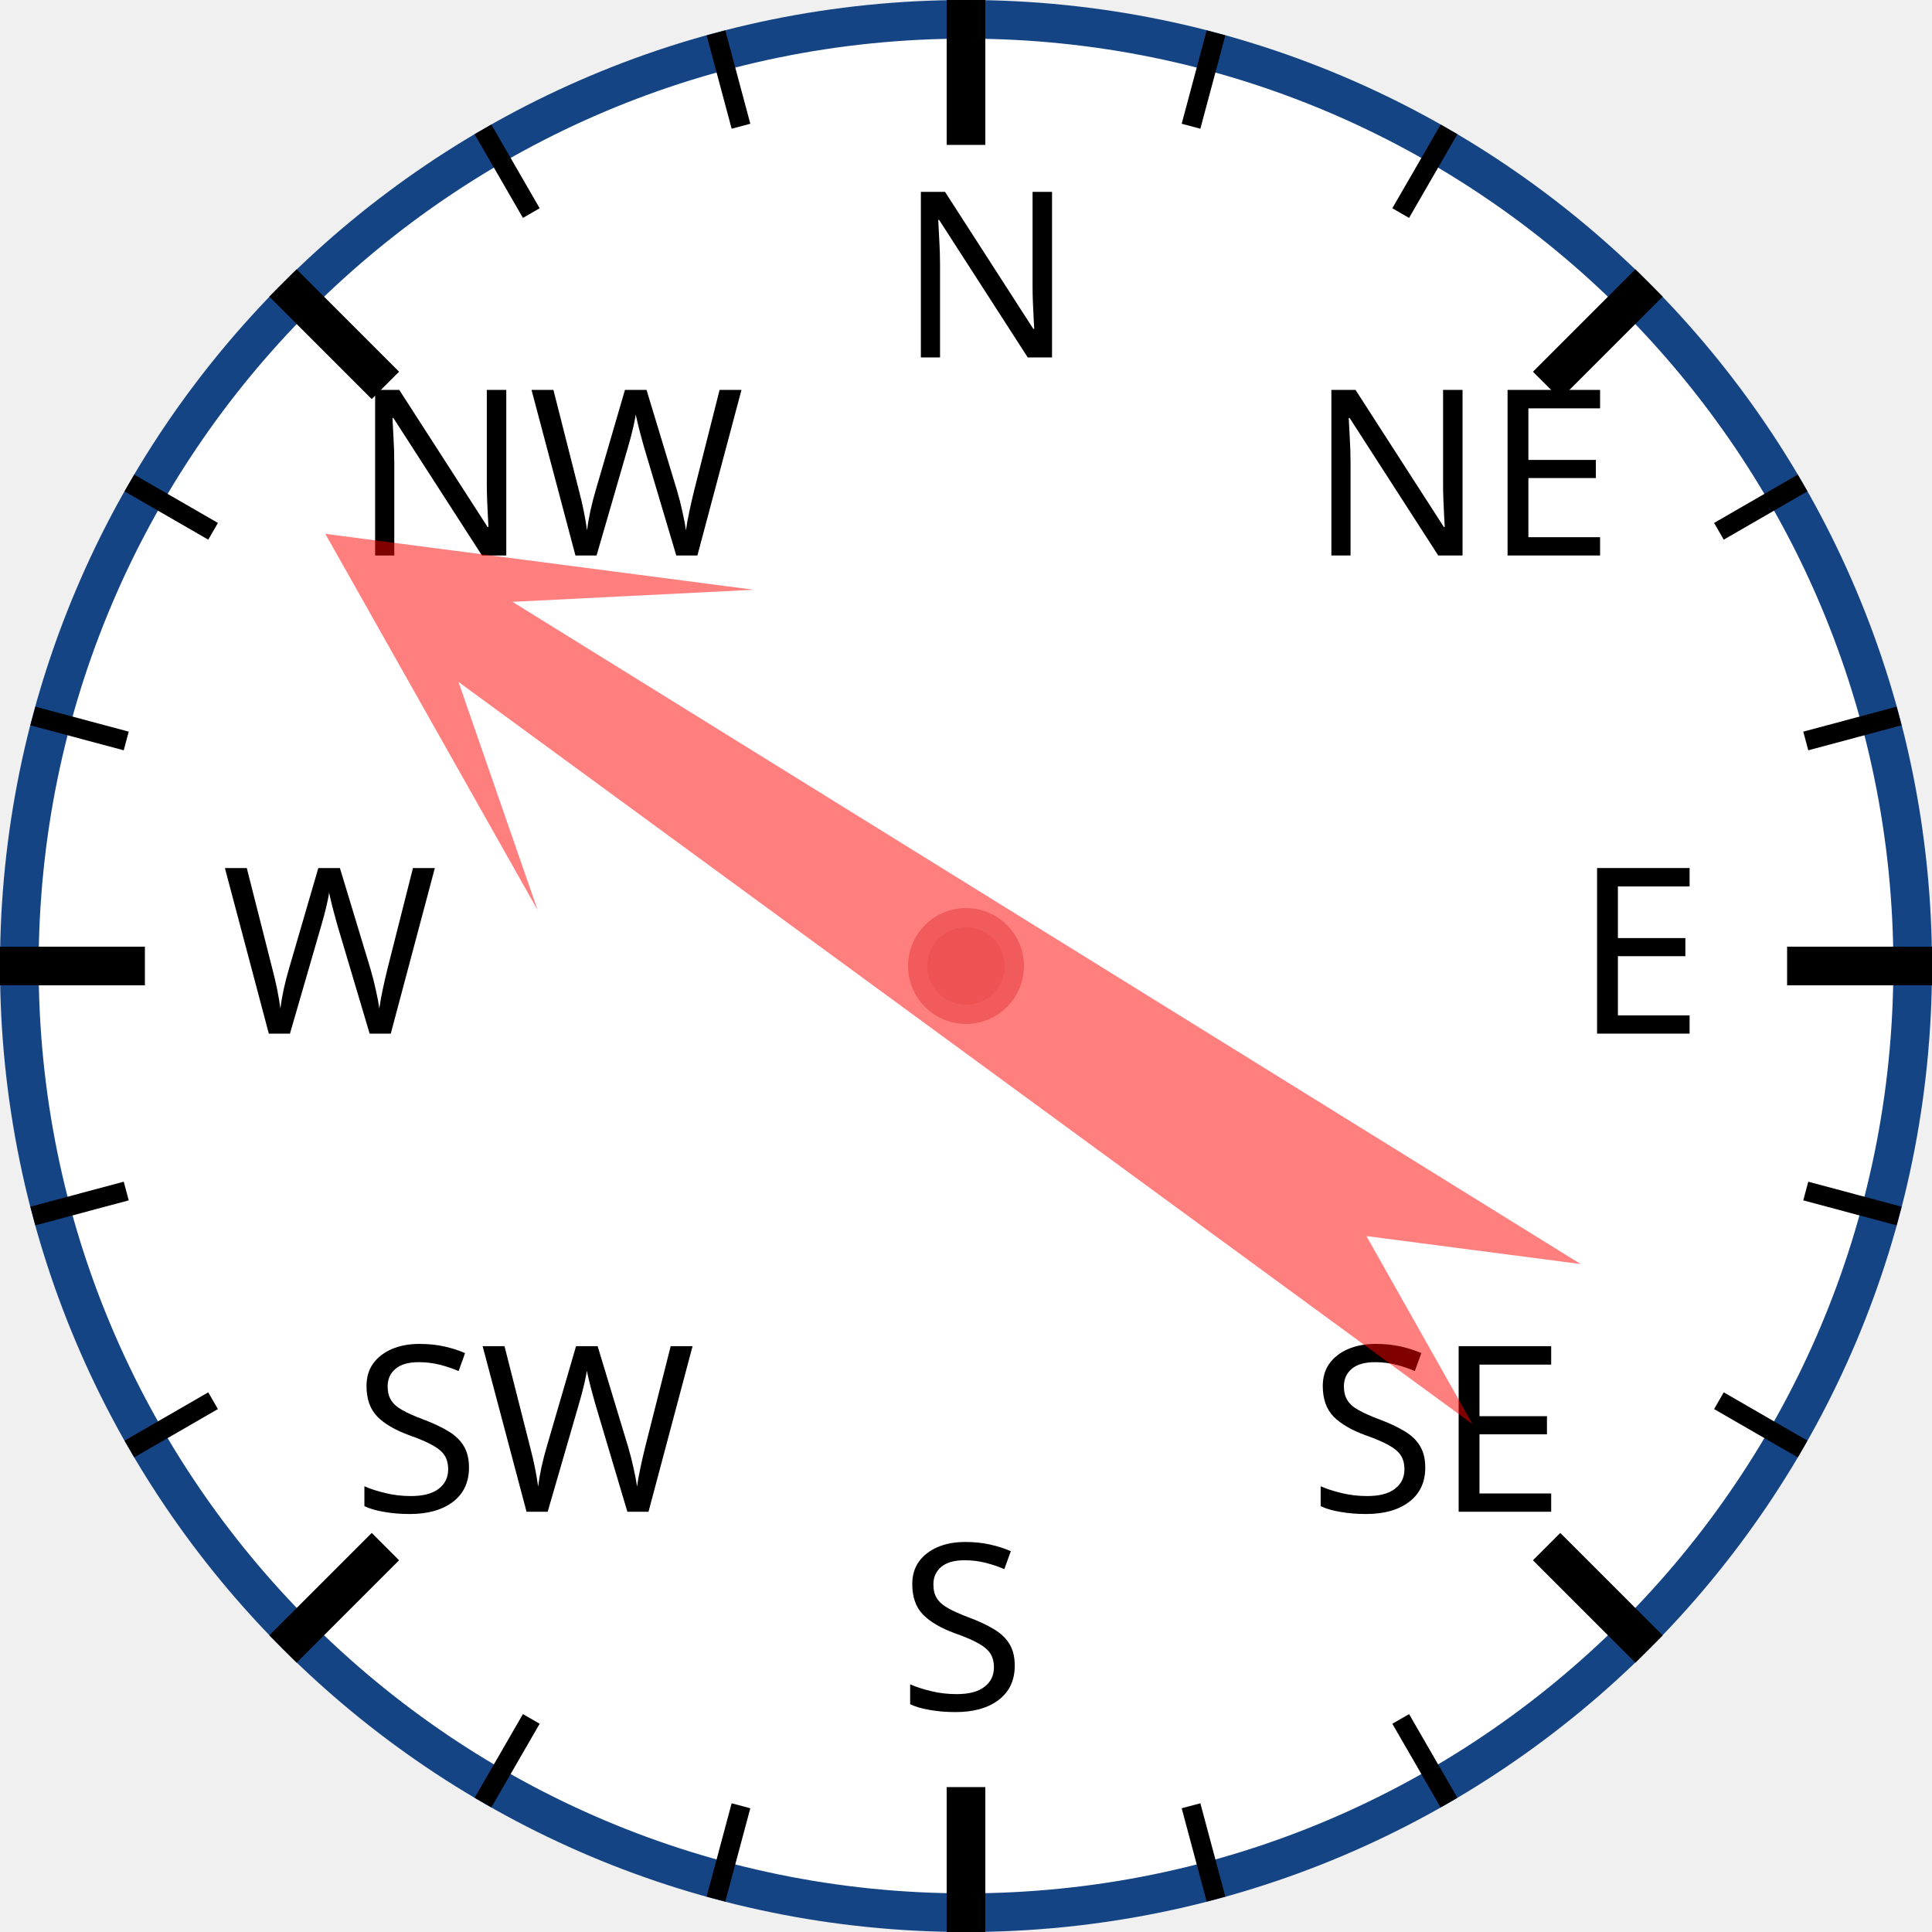
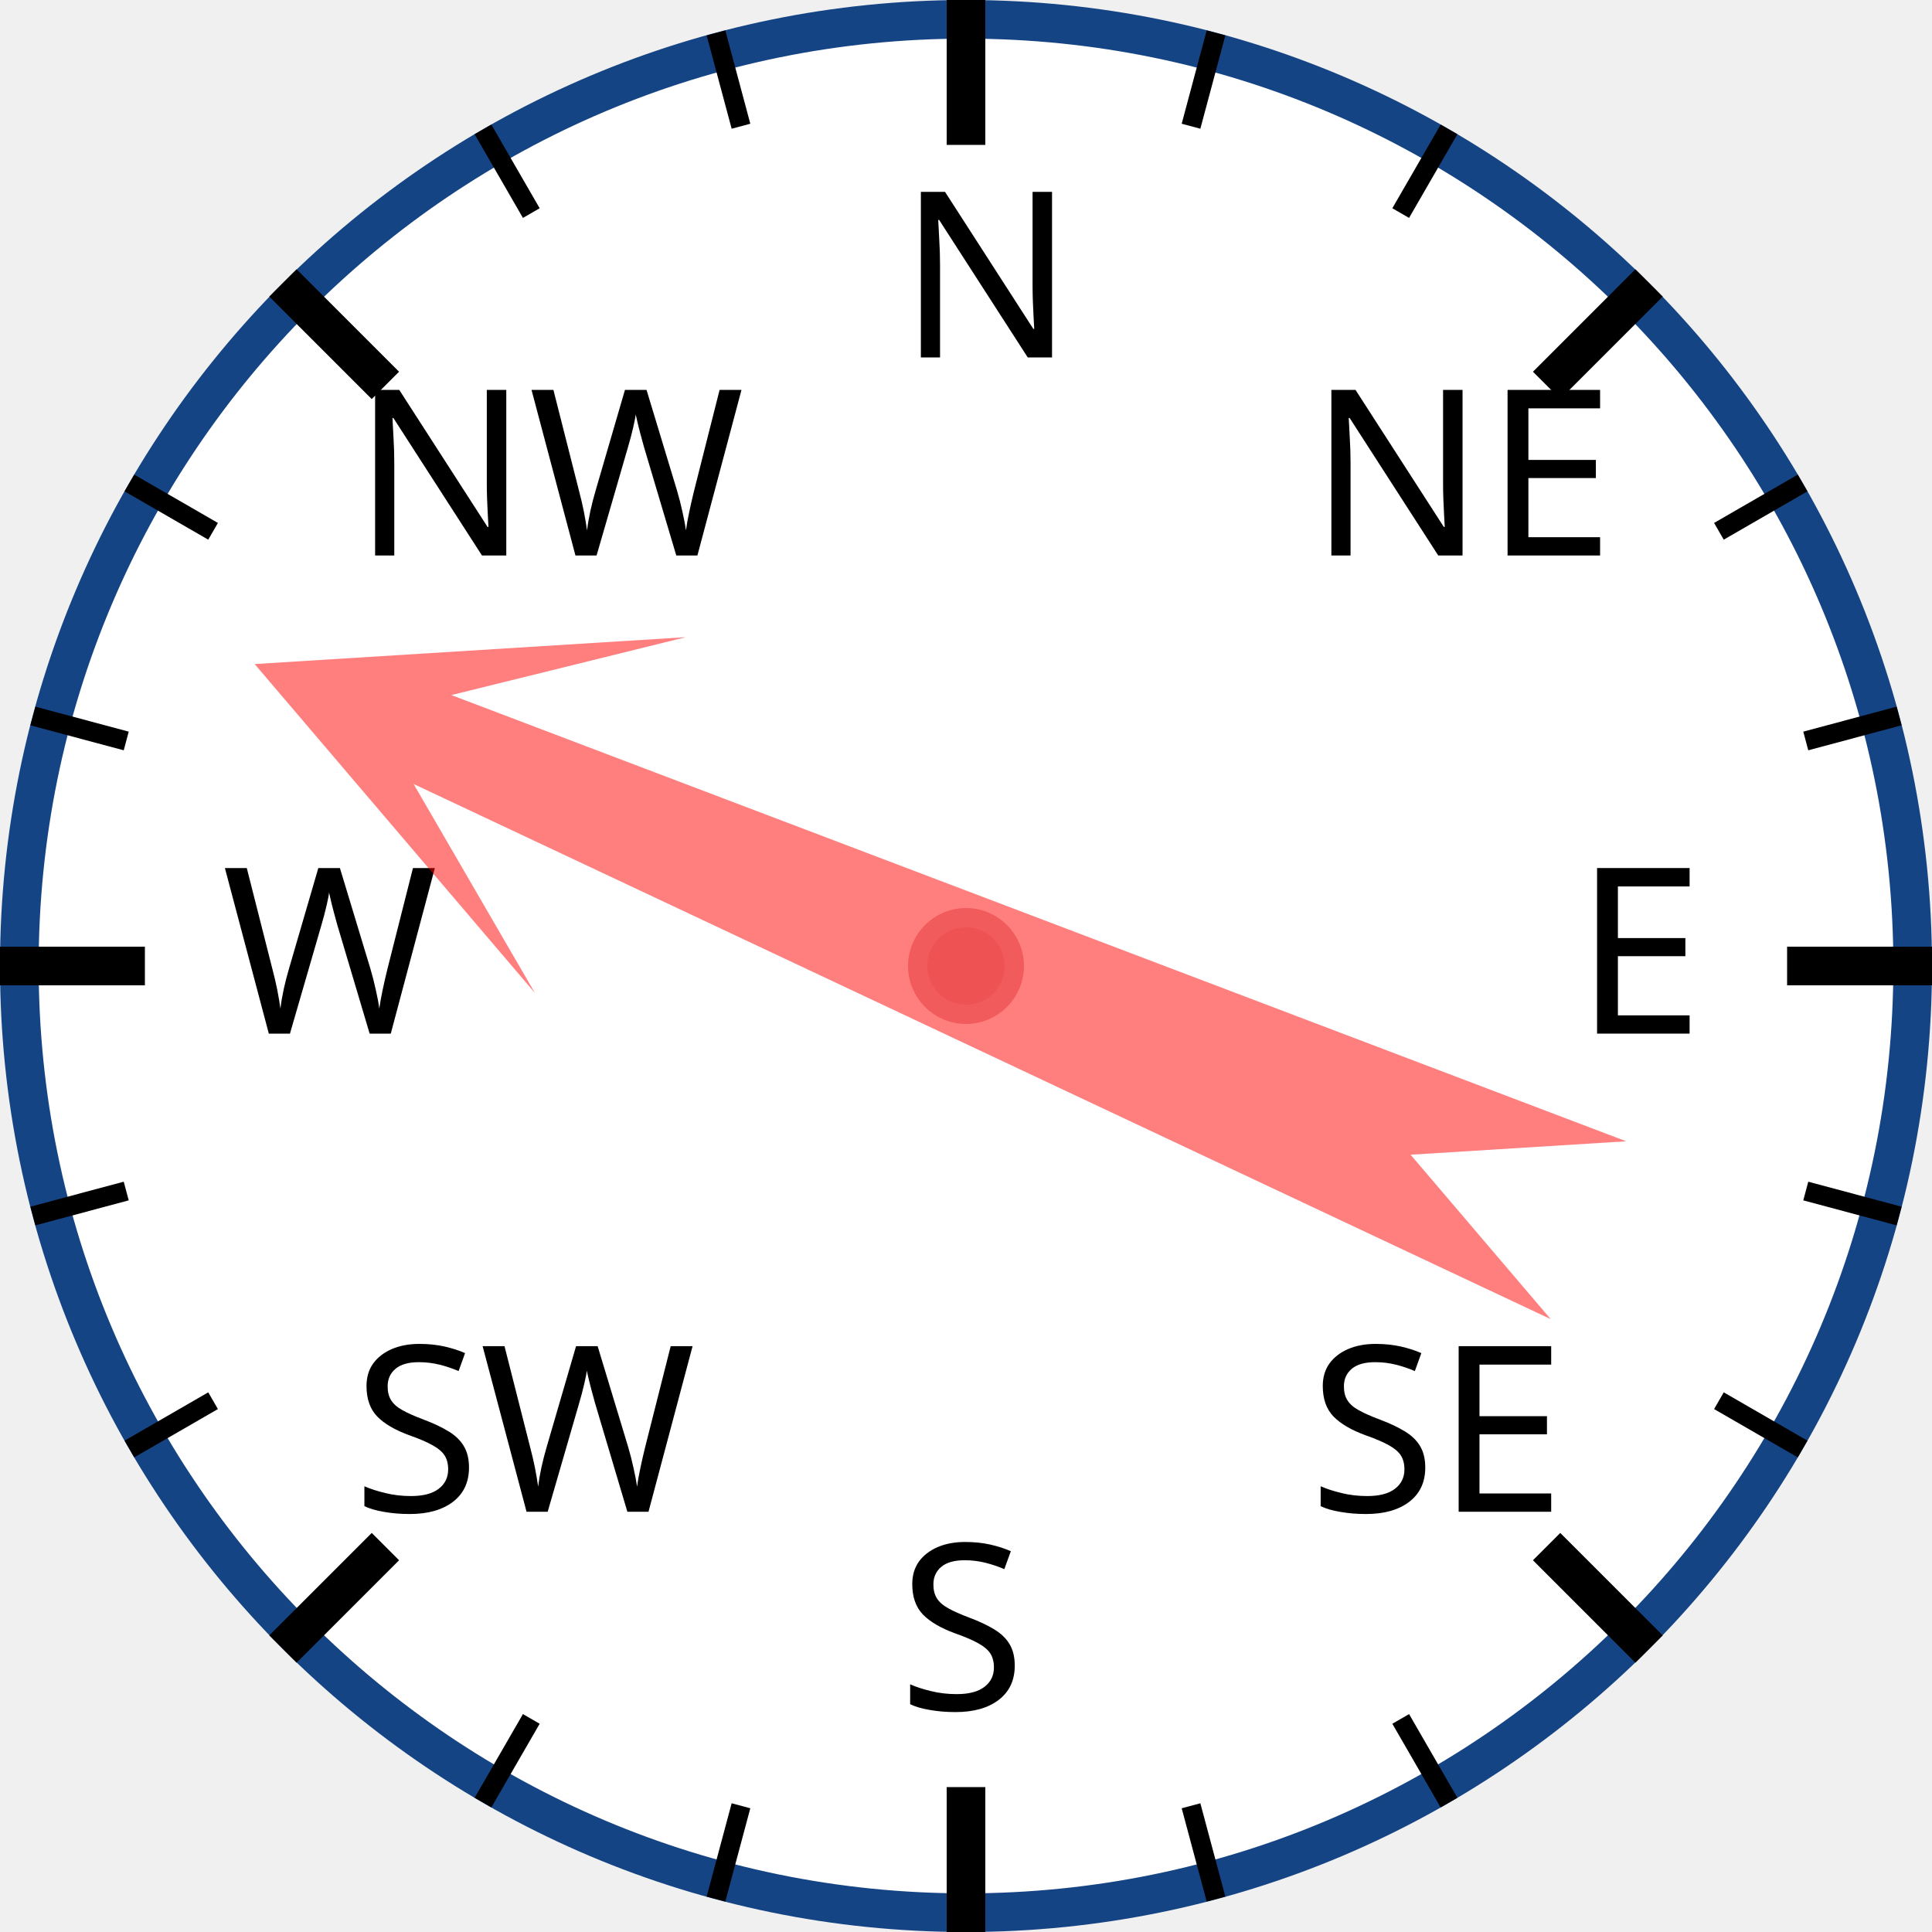
<svg xmlns="http://www.w3.org/2000/svg" width="120px" height="120px" viewBox="0 0 200 200">
  <circle cx="100" cy="100" r="98" style="fill: white; stroke: #154485; stroke-width: 4;" />
  <text x="93.0" y="37.0" style="font-family: sans-serif; font-size: 18pt;">N</text>
  <line x1="100.0" y1="0.0" x2="100.0" y2="15.0" style="stroke: black; stroke-width: 4;" />
  <line x1="74.118" y1="3.407" x2="76.706" y2="13.067" style="stroke: black; stroke-width: 2;" />
  <line x1="50" y1="13.397" x2="55" y2="22.058" style="stroke: black; stroke-width: 2;" />
  <text x="36.503" y="57.503" style="font-family: sans-serif; font-size: 18pt;">NW</text>
  <line x1="29.289" y1="29.289" x2="39.896" y2="39.896" style="stroke: black; stroke-width: 4;" />
  <line x1="13.397" y1="50" x2="22.058" y2="55" style="stroke: black; stroke-width: 2;" />
  <line x1="3.407" y1="74.118" x2="13.067" y2="76.706" style="stroke: black; stroke-width: 2;" />
  <text x="23.0" y="107.0" style="font-family: sans-serif; font-size: 18pt;">W</text>
  <line x1="0.0" y1="100.0" x2="15.0" y2="100.0" style="stroke: black; stroke-width: 4;" />
  <line x1="3.407" y1="125.882" x2="13.067" y2="123.294" style="stroke: black; stroke-width: 2;" />
  <line x1="13.397" y1="150" x2="22.058" y2="145" style="stroke: black; stroke-width: 2;" />
  <text x="36.503" y="156.497" style="font-family: sans-serif; font-size: 18pt;">SW</text>
  <line x1="29.289" y1="170.711" x2="39.896" y2="160.104" style="stroke: black; stroke-width: 4;" />
  <line x1="50" y1="186.603" x2="55" y2="177.942" style="stroke: black; stroke-width: 2;" />
  <line x1="74.118" y1="196.593" x2="76.706" y2="186.933" style="stroke: black; stroke-width: 2;" />
  <text x="93" y="177.0" style="font-family: sans-serif; font-size: 18pt;">S</text>
  <line x1="100" y1="200.0" x2="100" y2="185.0" style="stroke: black; stroke-width: 4;" />
  <line x1="125.882" y1="196.593" x2="123.294" y2="186.933" style="stroke: black; stroke-width: 2;" />
  <line x1="150.0" y1="186.603" x2="145.0" y2="177.942" style="stroke: black; stroke-width: 2;" />
  <text x="135.497" y="156.497" style="font-family: sans-serif; font-size: 18pt;">SE</text>
  <line x1="170.711" y1="170.711" x2="160.104" y2="160.104" style="stroke: black; stroke-width: 4;" />
  <line x1="186.603" y1="150" x2="177.942" y2="145" style="stroke: black; stroke-width: 2;" />
  <line x1="196.593" y1="125.882" x2="186.933" y2="123.294" style="stroke: black; stroke-width: 2;" />
  <text x="163.0" y="107" style="font-family: sans-serif; font-size: 18pt;">E</text>
  <line x1="200.0" y1="100" x2="185.0" y2="100" style="stroke: black; stroke-width: 4;" />
  <line x1="196.593" y1="74.118" x2="186.933" y2="76.706" style="stroke: black; stroke-width: 2;" />
  <line x1="186.603" y1="50" x2="177.942" y2="55" style="stroke: black; stroke-width: 2;" />
  <text x="135.497" y="57.503" style="font-family: sans-serif; font-size: 18pt;">NE</text>
  <line x1="170.711" y1="29.289" x2="160.104" y2="39.896" style="stroke: black; stroke-width: 4;" />
  <line x1="150" y1="13.397" x2="145" y2="22.058" style="stroke: black; stroke-width: 2;" />
  <line x1="125.882" y1="3.407" x2="123.294" y2="13.067" style="stroke: black; stroke-width: 2;" />
-   <polygon points="100 20 120 60 105 40 110 170 100 150 90 170 95 40 80 60" style="fill: red; fill-opacity: 0.5;" transform="rotate(304,100,100)" />
+   <polygon points="100 20 120 60 105 40 110 170 100 150 90 170 95 40 80 60" style="fill: red; fill-opacity: 0.5;" transform="rotate(293,100,100)" />
  <circle cx="100" cy="100" r="5" style="fill: #EE5252; stroke: #F25B5B; stroke-width: 2;" />
</svg>
